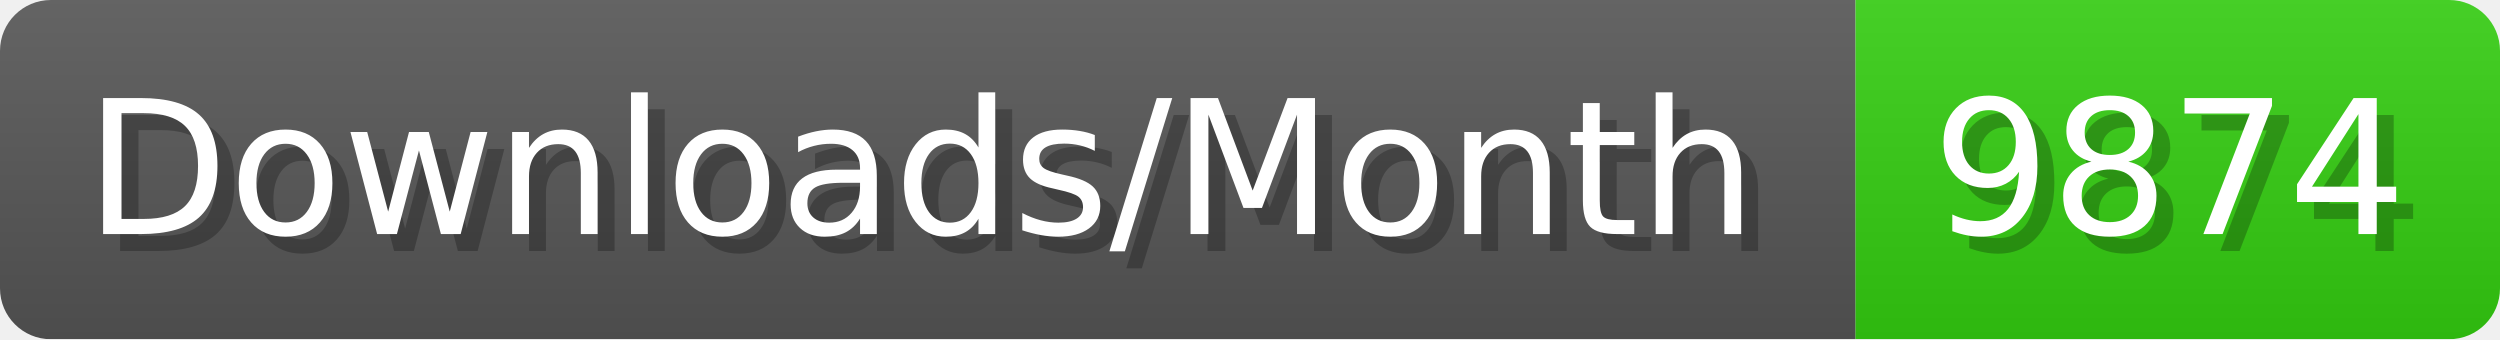
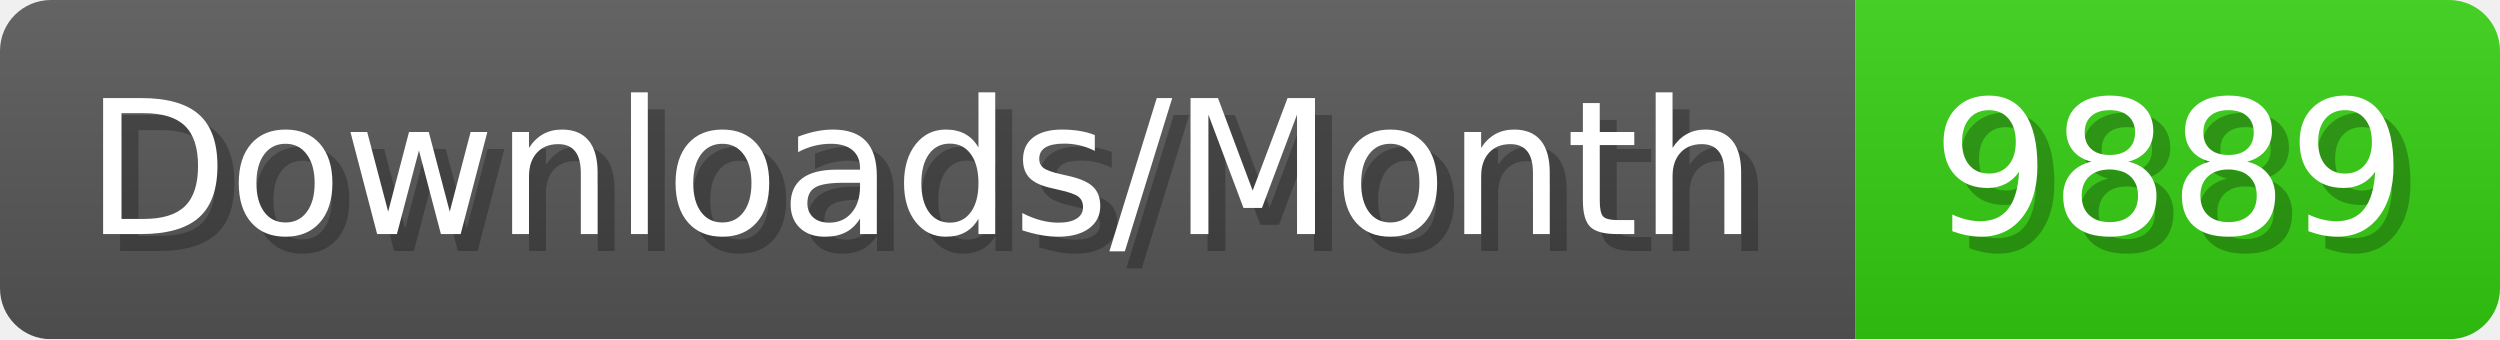
- <svg xmlns="http://www.w3.org/2000/svg" width="147.4" height="20" viewBox="0 0 1474 200" role="img" aria-label="Downloads/Month: 9874">
+ <svg xmlns="http://www.w3.org/2000/svg" width="147.4" height="20" viewBox="0 0 1474 200" role="img" aria-label="Downloads/Month: 9889">
  <linearGradient id="YlXUI" x2="0" y2="100%">
    <stop offset="0" stop-opacity=".1" stop-color="#EEE" />
    <stop offset="1" stop-opacity=".1" />
  </linearGradient>
  <mask id="JHhop">
    <rect width="1474" height="200" rx="30" fill="#FFF" />
  </mask>
  <g mask="url(#JHhop)">
    <rect width="1094" height="200" fill="#555" />
    <rect width="380" height="200" fill="#3C1" x="1094" />
    <rect width="1474" height="200" fill="url(#YlXUI)" />
  </g>
  <g aria-hidden="true" fill="#fff" text-anchor="start" font-family="Verdana,DejaVu Sans,sans-serif" font-size="110">
    <text x="60" y="148" textLength="994" fill="#000" opacity="0.25">Downloads/Month</text>
    <text x="50" y="138" textLength="994">Downloads/Month</text>
-     <text x="1149" y="148" textLength="280" fill="#000" opacity="0.25">9874</text>
-     <text x="1139" y="138" textLength="280">9874</text>
+     <text x="1149" y="148" textLength="280" fill="#000" opacity="0.25">9889</text>
+     <text x="1139" y="138" textLength="280">9889</text>
  </g>
</svg>
